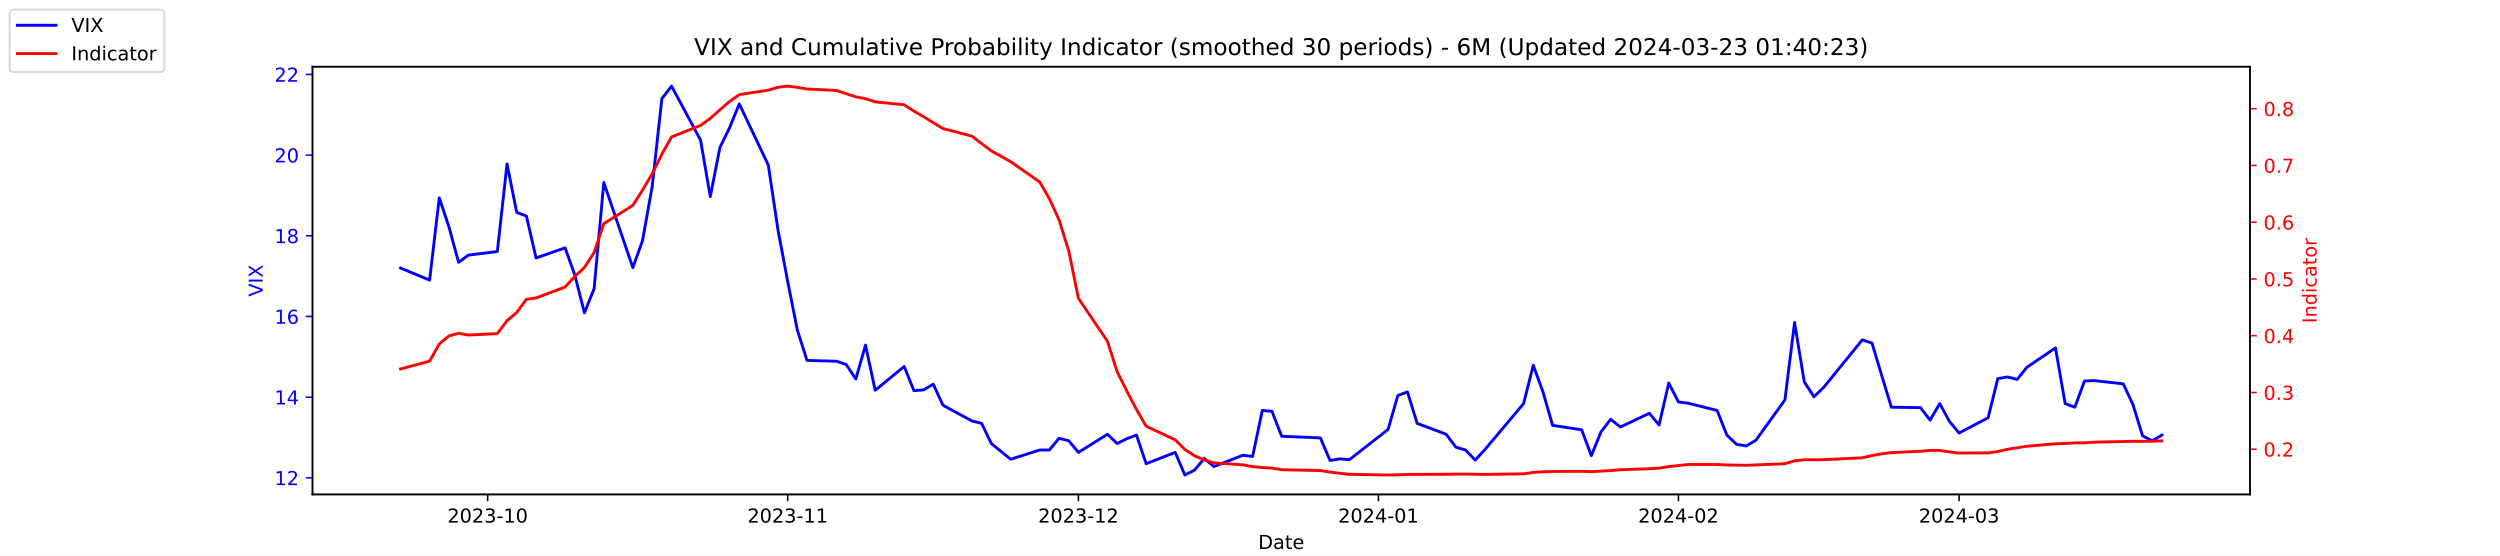
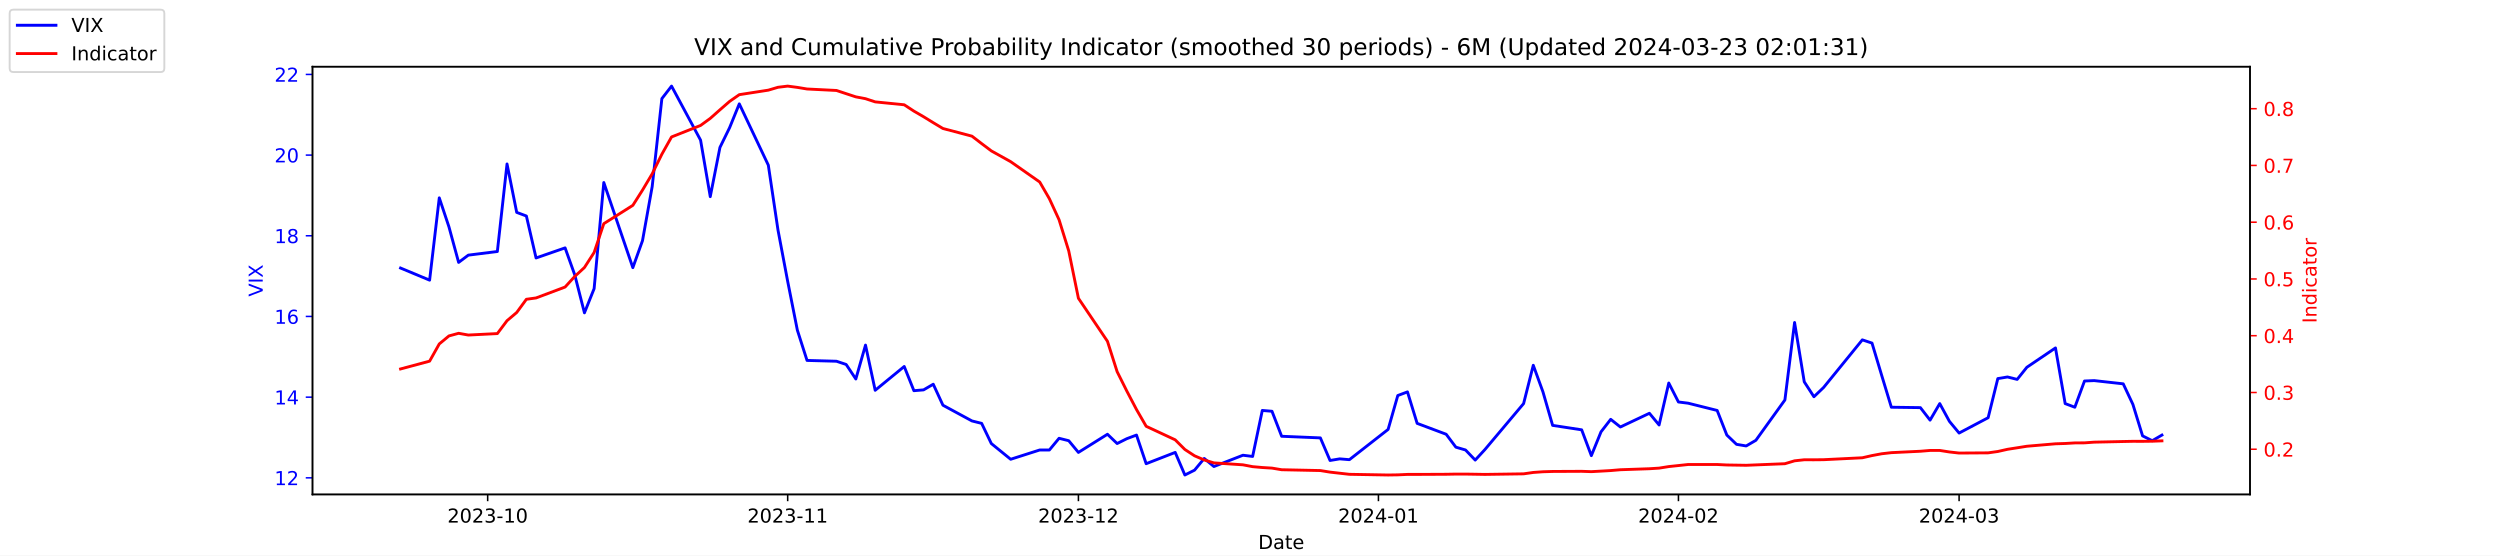
<svg xmlns="http://www.w3.org/2000/svg" xmlns:xlink="http://www.w3.org/1999/xlink" width="1296pt" height="288pt" viewBox="0 0 1296 288" version="1.1">
  <defs>
    <style type="text/css">*{stroke-linejoin: round; stroke-linecap: butt}</style>
  </defs>
  <g id="figure_1">
    <g id="patch_1">
      <path d="M 0 288  L 1296 288  L 1296 0  L 0 0  z " style="fill: #ffffff" />
    </g>
    <g id="axes_1">
      <g id="patch_2">
        <path d="M 162 256.32  L 1166.4 256.32  L 1166.4 34.56  L 162 34.56  z " style="fill: #ffffff" />
      </g>
      <g id="matplotlib.axis_1">
        <g id="xtick_1">
          <g id="line2d_1">
            <defs>
-               <path id="m5ed16ea25b" d="M 0 0  L 0 3.5  " style="stroke: #000000; stroke-width: 0.8" />
+               <path id="mb32820c18d" d="M 0 0  L 0 3.5  " style="stroke: #000000; stroke-width: 0.8" />
            </defs>
            <g>
-               <use xlink:href="#m5ed16ea25b" x="252.807" y="256.32" style="stroke: #000000; stroke-width: 0.8" />
+               <use xlink:href="#mb32820c18d" x="252.807" y="256.32" style="stroke: #000000; stroke-width: 0.8" />
            </g>
          </g>
          <g id="text_1">
            <g transform="translate(231.916 270.9184) scale(0.1 -0.1)">
              <defs>
                <path id="DejaVuSans-32" d="M 1228 531  L 3431 531  L 3431 0  L 469 0  L 469 531  Q 828 903 1448 1529  Q 2069 2156 2228 2338  Q 2531 2678 2651 2914  Q 2772 3150 2772 3378  Q 2772 3750 2511 3984  Q 2250 4219 1831 4219  Q 1534 4219 1204 4116  Q 875 4013 500 3803  L 500 4441  Q 881 4594 1212 4672  Q 1544 4750 1819 4750  Q 2544 4750 2975 4387  Q 3406 4025 3406 3419  Q 3406 3131 3298 2873  Q 3191 2616 2906 2266  Q 2828 2175 2409 1742  Q 1991 1309 1228 531  z " transform="scale(0.015625)" />
                <path id="DejaVuSans-30" d="M 2034 4250  Q 1547 4250 1301 3770  Q 1056 3291 1056 2328  Q 1056 1369 1301 889  Q 1547 409 2034 409  Q 2525 409 2770 889  Q 3016 1369 3016 2328  Q 3016 3291 2770 3770  Q 2525 4250 2034 4250  z M 2034 4750  Q 2819 4750 3233 4129  Q 3647 3509 3647 2328  Q 3647 1150 3233 529  Q 2819 -91 2034 -91  Q 1250 -91 836 529  Q 422 1150 422 2328  Q 422 3509 836 4129  Q 1250 4750 2034 4750  z " transform="scale(0.015625)" />
                <path id="DejaVuSans-33" d="M 2597 2516  Q 3050 2419 3304 2112  Q 3559 1806 3559 1356  Q 3559 666 3084 287  Q 2609 -91 1734 -91  Q 1441 -91 1130 -33  Q 819 25 488 141  L 488 750  Q 750 597 1062 519  Q 1375 441 1716 441  Q 2309 441 2620 675  Q 2931 909 2931 1356  Q 2931 1769 2642 2001  Q 2353 2234 1838 2234  L 1294 2234  L 1294 2753  L 1863 2753  Q 2328 2753 2575 2939  Q 2822 3125 2822 3475  Q 2822 3834 2567 4026  Q 2313 4219 1838 4219  Q 1578 4219 1281 4162  Q 984 4106 628 3988  L 628 4550  Q 988 4650 1302 4700  Q 1616 4750 1894 4750  Q 2613 4750 3031 4423  Q 3450 4097 3450 3541  Q 3450 3153 3228 2886  Q 3006 2619 2597 2516  z " transform="scale(0.015625)" />
                <path id="DejaVuSans-2d" d="M 313 2009  L 1997 2009  L 1997 1497  L 313 1497  L 313 2009  z " transform="scale(0.015625)" />
                <path id="DejaVuSans-31" d="M 794 531  L 1825 531  L 1825 4091  L 703 3866  L 703 4441  L 1819 4666  L 2450 4666  L 2450 531  L 3481 531  L 3481 0  L 794 0  L 794 531  z " transform="scale(0.015625)" />
              </defs>
              <use xlink:href="#DejaVuSans-32" />
              <use xlink:href="#DejaVuSans-30" x="63.623" />
              <use xlink:href="#DejaVuSans-32" x="127.246" />
              <use xlink:href="#DejaVuSans-33" x="190.869" />
              <use xlink:href="#DejaVuSans-2d" x="254.492" />
              <use xlink:href="#DejaVuSans-31" x="290.576" />
              <use xlink:href="#DejaVuSans-30" x="354.199" />
            </g>
          </g>
        </g>
        <g id="xtick_2">
          <g id="line2d_2">
            <g>
-               <use xlink:href="#m5ed16ea25b" x="408.334" y="256.32" style="stroke: #000000; stroke-width: 0.8" />
+               <use xlink:href="#mb32820c18d" x="408.334" y="256.32" style="stroke: #000000; stroke-width: 0.8" />
            </g>
          </g>
          <g id="text_2">
            <g transform="translate(387.4425 270.9184) scale(0.1 -0.1)">
              <use xlink:href="#DejaVuSans-32" />
              <use xlink:href="#DejaVuSans-30" x="63.623" />
              <use xlink:href="#DejaVuSans-32" x="127.246" />
              <use xlink:href="#DejaVuSans-33" x="190.869" />
              <use xlink:href="#DejaVuSans-2d" x="254.492" />
              <use xlink:href="#DejaVuSans-31" x="290.576" />
              <use xlink:href="#DejaVuSans-31" x="354.199" />
            </g>
          </g>
        </g>
        <g id="xtick_3">
          <g id="line2d_3">
            <g>
-               <use xlink:href="#m5ed16ea25b" x="559.052" y="256.32" style="stroke: #000000; stroke-width: 0.8" />
+               <use xlink:href="#mb32820c18d" x="559.052" y="256.32" style="stroke: #000000; stroke-width: 0.8" />
            </g>
          </g>
          <g id="text_3">
            <g transform="translate(538.161 270.9184) scale(0.1 -0.1)">
              <use xlink:href="#DejaVuSans-32" />
              <use xlink:href="#DejaVuSans-30" x="63.623" />
              <use xlink:href="#DejaVuSans-32" x="127.246" />
              <use xlink:href="#DejaVuSans-33" x="190.869" />
              <use xlink:href="#DejaVuSans-2d" x="254.492" />
              <use xlink:href="#DejaVuSans-31" x="290.576" />
              <use xlink:href="#DejaVuSans-32" x="354.199" />
            </g>
          </g>
        </g>
        <g id="xtick_4">
          <g id="line2d_4">
            <g>
-               <use xlink:href="#m5ed16ea25b" x="714.579" y="256.32" style="stroke: #000000; stroke-width: 0.8" />
+               <use xlink:href="#mb32820c18d" x="714.579" y="256.32" style="stroke: #000000; stroke-width: 0.8" />
            </g>
          </g>
          <g id="text_4">
            <g transform="translate(693.6875 270.9184) scale(0.1 -0.1)">
              <defs>
                <path id="DejaVuSans-34" d="M 2419 4116  L 825 1625  L 2419 1625  L 2419 4116  z M 2253 4666  L 3047 4666  L 3047 1625  L 3713 1625  L 3713 1100  L 3047 1100  L 3047 0  L 2419 0  L 2419 1100  L 313 1100  L 313 1709  L 2253 4666  z " transform="scale(0.015625)" />
              </defs>
              <use xlink:href="#DejaVuSans-32" />
              <use xlink:href="#DejaVuSans-30" x="63.623" />
              <use xlink:href="#DejaVuSans-32" x="127.246" />
              <use xlink:href="#DejaVuSans-34" x="190.869" />
              <use xlink:href="#DejaVuSans-2d" x="254.492" />
              <use xlink:href="#DejaVuSans-30" x="290.576" />
              <use xlink:href="#DejaVuSans-31" x="354.199" />
            </g>
          </g>
        </g>
        <g id="xtick_5">
          <g id="line2d_5">
            <g>
-               <use xlink:href="#m5ed16ea25b" x="870.105" y="256.32" style="stroke: #000000; stroke-width: 0.8" />
+               <use xlink:href="#mb32820c18d" x="870.105" y="256.32" style="stroke: #000000; stroke-width: 0.8" />
            </g>
          </g>
          <g id="text_5">
            <g transform="translate(849.2139 270.9184) scale(0.1 -0.1)">
              <use xlink:href="#DejaVuSans-32" />
              <use xlink:href="#DejaVuSans-30" x="63.623" />
              <use xlink:href="#DejaVuSans-32" x="127.246" />
              <use xlink:href="#DejaVuSans-34" x="190.869" />
              <use xlink:href="#DejaVuSans-2d" x="254.492" />
              <use xlink:href="#DejaVuSans-30" x="290.576" />
              <use xlink:href="#DejaVuSans-32" x="354.199" />
            </g>
          </g>
        </g>
        <g id="xtick_6">
          <g id="line2d_6">
            <g>
-               <use xlink:href="#m5ed16ea25b" x="1015.598" y="256.32" style="stroke: #000000; stroke-width: 0.8" />
+               <use xlink:href="#mb32820c18d" x="1015.598" y="256.32" style="stroke: #000000; stroke-width: 0.8" />
            </g>
          </g>
          <g id="text_6">
            <g transform="translate(994.7064 270.9184) scale(0.1 -0.1)">
              <use xlink:href="#DejaVuSans-32" />
              <use xlink:href="#DejaVuSans-30" x="63.623" />
              <use xlink:href="#DejaVuSans-32" x="127.246" />
              <use xlink:href="#DejaVuSans-34" x="190.869" />
              <use xlink:href="#DejaVuSans-2d" x="254.492" />
              <use xlink:href="#DejaVuSans-30" x="290.576" />
              <use xlink:href="#DejaVuSans-33" x="354.199" />
            </g>
          </g>
        </g>
        <g id="text_7">
          <g transform="translate(652.2492 284.5966) scale(0.1 -0.1)">
            <defs>
              <path id="DejaVuSans-44" d="M 1259 4147  L 1259 519  L 2022 519  Q 2988 519 3436 956  Q 3884 1394 3884 2338  Q 3884 3275 3436 3711  Q 2988 4147 2022 4147  L 1259 4147  z M 628 4666  L 1925 4666  Q 3281 4666 3915 4102  Q 4550 3538 4550 2338  Q 4550 1131 3912 565  Q 3275 0 1925 0  L 628 0  L 628 4666  z " transform="scale(0.015625)" />
              <path id="DejaVuSans-61" d="M 2194 1759  Q 1497 1759 1228 1600  Q 959 1441 959 1056  Q 959 750 1161 570  Q 1363 391 1709 391  Q 2188 391 2477 730  Q 2766 1069 2766 1631  L 2766 1759  L 2194 1759  z M 3341 1997  L 3341 0  L 2766 0  L 2766 531  Q 2569 213 2275 61  Q 1981 -91 1556 -91  Q 1019 -91 701 211  Q 384 513 384 1019  Q 384 1609 779 1909  Q 1175 2209 1959 2209  L 2766 2209  L 2766 2266  Q 2766 2663 2505 2880  Q 2244 3097 1772 3097  Q 1472 3097 1187 3025  Q 903 2953 641 2809  L 641 3341  Q 956 3463 1253 3523  Q 1550 3584 1831 3584  Q 2591 3584 2966 3190  Q 3341 2797 3341 1997  z " transform="scale(0.015625)" />
              <path id="DejaVuSans-74" d="M 1172 4494  L 1172 3500  L 2356 3500  L 2356 3053  L 1172 3053  L 1172 1153  Q 1172 725 1289 603  Q 1406 481 1766 481  L 2356 481  L 2356 0  L 1766 0  Q 1100 0 847 248  Q 594 497 594 1153  L 594 3053  L 172 3053  L 172 3500  L 594 3500  L 594 4494  L 1172 4494  z " transform="scale(0.015625)" />
              <path id="DejaVuSans-65" d="M 3597 1894  L 3597 1613  L 953 1613  Q 991 1019 1311 708  Q 1631 397 2203 397  Q 2534 397 2845 478  Q 3156 559 3463 722  L 3463 178  Q 3153 47 2828 -22  Q 2503 -91 2169 -91  Q 1331 -91 842 396  Q 353 884 353 1716  Q 353 2575 817 3079  Q 1281 3584 2069 3584  Q 2775 3584 3186 3129  Q 3597 2675 3597 1894  z M 3022 2063  Q 3016 2534 2758 2815  Q 2500 3097 2075 3097  Q 1594 3097 1305 2825  Q 1016 2553 972 2059  L 3022 2063  z " transform="scale(0.015625)" />
            </defs>
            <use xlink:href="#DejaVuSans-44" />
            <use xlink:href="#DejaVuSans-61" x="77.002" />
            <use xlink:href="#DejaVuSans-74" x="138.281" />
            <use xlink:href="#DejaVuSans-65" x="177.49" />
          </g>
        </g>
      </g>
      <g id="matplotlib.axis_2">
        <g id="ytick_1">
          <g id="line2d_7">
            <defs>
-               <path id="m5671446e22" d="M 0 0  L -3.5 0  " style="stroke: #0000ff; stroke-width: 0.8" />
+               <path id="m406f388bf9" d="M 0 0  L -3.5 0  " style="stroke: #0000ff; stroke-width: 0.8" />
            </defs>
            <g>
-               <use xlink:href="#m5671446e22" x="162" y="247.704" style="fill: #0000ff; stroke: #0000ff; stroke-width: 0.8" />
+               <use xlink:href="#m406f388bf9" x="162" y="247.704" style="fill: #0000ff; stroke: #0000ff; stroke-width: 0.8" />
            </g>
          </g>
          <g id="text_8">
            <g style="fill: #0000ff" transform="translate(142.275 251.5031) scale(0.1 -0.1)">
              <use xlink:href="#DejaVuSans-31" />
              <use xlink:href="#DejaVuSans-32" x="63.623" />
            </g>
          </g>
        </g>
        <g id="ytick_2">
          <g id="line2d_8">
            <g>
-               <use xlink:href="#m5671446e22" x="162" y="205.878" style="fill: #0000ff; stroke: #0000ff; stroke-width: 0.8" />
+               <use xlink:href="#m406f388bf9" x="162" y="205.878" style="fill: #0000ff; stroke: #0000ff; stroke-width: 0.8" />
            </g>
          </g>
          <g id="text_9">
            <g style="fill: #0000ff" transform="translate(142.275 209.6774) scale(0.1 -0.1)">
              <use xlink:href="#DejaVuSans-31" />
              <use xlink:href="#DejaVuSans-34" x="63.623" />
            </g>
          </g>
        </g>
        <g id="ytick_3">
          <g id="line2d_9">
            <g>
-               <use xlink:href="#m5671446e22" x="162" y="164.052" style="fill: #0000ff; stroke: #0000ff; stroke-width: 0.8" />
+               <use xlink:href="#m406f388bf9" x="162" y="164.052" style="fill: #0000ff; stroke: #0000ff; stroke-width: 0.8" />
            </g>
          </g>
          <g id="text_10">
            <g style="fill: #0000ff" transform="translate(142.275 167.8517) scale(0.1 -0.1)">
              <defs>
                <path id="DejaVuSans-36" d="M 2113 2584  Q 1688 2584 1439 2293  Q 1191 2003 1191 1497  Q 1191 994 1439 701  Q 1688 409 2113 409  Q 2538 409 2786 701  Q 3034 994 3034 1497  Q 3034 2003 2786 2293  Q 2538 2584 2113 2584  z M 3366 4563  L 3366 3988  Q 3128 4100 2886 4159  Q 2644 4219 2406 4219  Q 1781 4219 1451 3797  Q 1122 3375 1075 2522  Q 1259 2794 1537 2939  Q 1816 3084 2150 3084  Q 2853 3084 3261 2657  Q 3669 2231 3669 1497  Q 3669 778 3244 343  Q 2819 -91 2113 -91  Q 1303 -91 875 529  Q 447 1150 447 2328  Q 447 3434 972 4092  Q 1497 4750 2381 4750  Q 2619 4750 2861 4703  Q 3103 4656 3366 4563  z " transform="scale(0.015625)" />
              </defs>
              <use xlink:href="#DejaVuSans-31" />
              <use xlink:href="#DejaVuSans-36" x="63.623" />
            </g>
          </g>
        </g>
        <g id="ytick_4">
          <g id="line2d_10">
            <g>
-               <use xlink:href="#m5671446e22" x="162" y="122.227" style="fill: #0000ff; stroke: #0000ff; stroke-width: 0.8" />
+               <use xlink:href="#m406f388bf9" x="162" y="122.227" style="fill: #0000ff; stroke: #0000ff; stroke-width: 0.8" />
            </g>
          </g>
          <g id="text_11">
            <g style="fill: #0000ff" transform="translate(142.275 126.0259) scale(0.1 -0.1)">
              <defs>
                <path id="DejaVuSans-38" d="M 2034 2216  Q 1584 2216 1326 1975  Q 1069 1734 1069 1313  Q 1069 891 1326 650  Q 1584 409 2034 409  Q 2484 409 2743 651  Q 3003 894 3003 1313  Q 3003 1734 2745 1975  Q 2488 2216 2034 2216  z M 1403 2484  Q 997 2584 770 2862  Q 544 3141 544 3541  Q 544 4100 942 4425  Q 1341 4750 2034 4750  Q 2731 4750 3128 4425  Q 3525 4100 3525 3541  Q 3525 3141 3298 2862  Q 3072 2584 2669 2484  Q 3125 2378 3379 2068  Q 3634 1759 3634 1313  Q 3634 634 3220 271  Q 2806 -91 2034 -91  Q 1263 -91 848 271  Q 434 634 434 1313  Q 434 1759 690 2068  Q 947 2378 1403 2484  z M 1172 3481  Q 1172 3119 1398 2916  Q 1625 2713 2034 2713  Q 2441 2713 2670 2916  Q 2900 3119 2900 3481  Q 2900 3844 2670 4047  Q 2441 4250 2034 4250  Q 1625 4250 1398 4047  Q 1172 3844 1172 3481  z " transform="scale(0.015625)" />
              </defs>
              <use xlink:href="#DejaVuSans-31" />
              <use xlink:href="#DejaVuSans-38" x="63.623" />
            </g>
          </g>
        </g>
        <g id="ytick_5">
          <g id="line2d_11">
            <g>
-               <use xlink:href="#m5671446e22" x="162" y="80.401" style="fill: #0000ff; stroke: #0000ff; stroke-width: 0.8" />
+               <use xlink:href="#m406f388bf9" x="162" y="80.401" style="fill: #0000ff; stroke: #0000ff; stroke-width: 0.8" />
            </g>
          </g>
          <g id="text_12">
            <g style="fill: #0000ff" transform="translate(142.275 84.2002) scale(0.1 -0.1)">
              <use xlink:href="#DejaVuSans-32" />
              <use xlink:href="#DejaVuSans-30" x="63.623" />
            </g>
          </g>
        </g>
        <g id="ytick_6">
          <g id="line2d_12">
            <g>
-               <use xlink:href="#m5671446e22" x="162" y="38.575" style="fill: #0000ff; stroke: #0000ff; stroke-width: 0.8" />
+               <use xlink:href="#m406f388bf9" x="162" y="38.575" style="fill: #0000ff; stroke: #0000ff; stroke-width: 0.8" />
            </g>
          </g>
          <g id="text_13">
            <g style="fill: #0000ff" transform="translate(142.275 42.37447) scale(0.1 -0.1)">
              <use xlink:href="#DejaVuSans-32" />
              <use xlink:href="#DejaVuSans-32" x="63.623" />
            </g>
          </g>
        </g>
        <g id="text_14">
          <g style="fill: #0000ff" transform="translate(136.1953 153.7603) rotate(-90) scale(0.1 -0.1)">
            <defs>
              <path id="DejaVuSans-56" d="M 1831 0  L 50 4666  L 709 4666  L 2188 738  L 3669 4666  L 4325 4666  L 2547 0  L 1831 0  z " transform="scale(0.015625)" />
              <path id="DejaVuSans-49" d="M 628 4666  L 1259 4666  L 1259 0  L 628 0  L 628 4666  z " transform="scale(0.015625)" />
              <path id="DejaVuSans-58" d="M 403 4666  L 1081 4666  L 2241 2931  L 3406 4666  L 4084 4666  L 2584 2425  L 4184 0  L 3506 0  L 2194 1984  L 872 0  L 191 0  L 1856 2491  L 403 4666  z " transform="scale(0.015625)" />
            </defs>
            <use xlink:href="#DejaVuSans-56" />
            <use xlink:href="#DejaVuSans-49" x="68.408" />
            <use xlink:href="#DejaVuSans-58" x="97.9" />
          </g>
        </g>
      </g>
      <g id="line2d_13">
-         <path d="M 207.655 138.957  L 222.705 145.231  L 227.722 102.569  L 232.739 117.626  L 237.756 136.029  L 242.773 132.265  L 257.824 130.383  L 262.841 85.002  L 267.858 110.097  L 272.875 111.979  L 277.892 133.729  L 292.943 128.501  L 297.96 142.512  L 302.977 162.17  L 307.994 149.623  L 313.011 94.622  L 328.062 138.748  L 333.079 124.736  L 338.096 96.713  L 343.113 51.123  L 348.13 44.64  L 363.181 72.663  L 368.198 101.941  L 373.215 76.428  L 378.232 66.18  L 383.249 53.842  L 398.3 85.629  L 403.317 119.299  L 408.334 145.858  L 413.351 171.163  L 418.368 186.847  L 433.628 187.266  L 438.645 188.939  L 443.662 196.467  L 448.679 178.901  L 453.696 202.323  L 468.747 189.984  L 473.764 202.532  L 478.781 202.114  L 483.798 199.186  L 488.815 210.061  L 503.866 218.217  L 508.883 219.472  L 513.9 229.928  L 523.934 238.084  L 538.984 233.274  L 544.001 233.274  L 549.018 227.209  L 554.035 228.464  L 559.052 234.529  L 574.103 225.118  L 579.12 229.928  L 584.137 227.418  L 589.154 225.536  L 594.171 240.384  L 609.222 234.529  L 614.239 246.24  L 619.256 243.73  L 624.273 237.666  L 629.29 241.848  L 644.341 235.993  L 649.358 236.62  L 654.375 212.779  L 659.392 213.198  L 664.409 226.164  L 684.477 227  L 689.494 238.711  L 694.511 237.875  L 699.528 238.293  L 719.596 222.608  L 724.613 205.042  L 729.63 203.159  L 734.647 219.472  L 749.698 225.118  L 754.715 231.81  L 759.732 233.274  L 764.749 238.502  L 769.766 233.065  L 789.834 209.224  L 794.851 189.357  L 799.868 203.159  L 804.885 220.517  L 819.936 222.818  L 824.952 236.202  L 829.969 223.863  L 834.986 217.38  L 840.003 221.354  L 855.054 214.243  L 860.071 220.308  L 865.088 198.559  L 870.105 208.388  L 875.122 209.015  L 890.173 212.779  L 895.19 225.536  L 900.207 230.346  L 905.224 231.183  L 910.241 228.255  L 925.292 207.342  L 930.309 167.189  L 935.326 197.931  L 940.343 205.669  L 945.36 200.859  L 965.428 176.182  L 970.445 177.855  L 975.462 194.585  L 980.479 211.106  L 995.53 211.316  L 1000.547 217.798  L 1005.564 209.224  L 1010.581 218.426  L 1015.598 224.491  L 1030.649 216.544  L 1035.666 196.258  L 1040.683 195.422  L 1045.7 196.677  L 1050.717 190.403  L 1065.559 180.364  L 1070.576 209.224  L 1075.593 211.106  L 1080.61 197.513  L 1085.627 197.304  L 1100.678 198.977  L 1105.695 209.642  L 1110.711 225.955  L 1115.728 228.464  L 1120.745 225.536  " clip-path="url(#pa37b4ad9ab)" style="fill: none; stroke: #0000ff; stroke-width: 1.5; stroke-linecap: square" />
+         <path d="M 207.655 138.957  L 222.705 145.231  L 227.722 102.569  L 232.739 117.626  L 237.756 136.029  L 242.773 132.265  L 257.824 130.383  L 262.841 85.002  L 267.858 110.097  L 272.875 111.979  L 277.892 133.729  L 292.943 128.501  L 297.96 142.512  L 302.977 162.17  L 307.994 149.623  L 313.011 94.622  L 328.062 138.748  L 333.079 124.736  L 338.096 96.713  L 343.113 51.123  L 348.13 44.64  L 363.181 72.663  L 368.198 101.941  L 373.215 76.428  L 378.232 66.18  L 383.249 53.842  L 398.3 85.629  L 403.317 119.299  L 408.334 145.858  L 413.351 171.163  L 418.368 186.847  L 433.628 187.266  L 438.645 188.939  L 443.662 196.467  L 448.679 178.901  L 453.696 202.323  L 468.747 189.984  L 473.764 202.532  L 478.781 202.114  L 483.798 199.186  L 488.815 210.061  L 503.866 218.217  L 508.883 219.472  L 513.9 229.928  L 523.934 238.084  L 538.984 233.274  L 544.001 233.274  L 549.018 227.209  L 554.035 228.464  L 559.052 234.529  L 574.103 225.118  L 579.12 229.928  L 584.137 227.418  L 589.154 225.536  L 594.171 240.384  L 609.222 234.529  L 614.239 246.24  L 619.256 243.73  L 624.273 237.666  L 629.29 241.848  L 644.341 235.993  L 649.358 236.62  L 654.375 212.779  L 659.392 213.198  L 664.409 226.164  L 684.477 227  L 689.494 238.711  L 694.511 237.875  L 699.528 238.293  L 719.596 222.608  L 724.613 205.042  L 729.63 203.159  L 734.647 219.472  L 749.698 225.118  L 754.715 231.81  L 759.732 233.274  L 764.749 238.502  L 769.766 233.065  L 789.834 209.224  L 794.851 189.357  L 799.868 203.159  L 804.885 220.517  L 819.936 222.818  L 824.952 236.202  L 829.969 223.863  L 834.986 217.38  L 840.003 221.354  L 855.054 214.243  L 860.071 220.308  L 865.088 198.559  L 870.105 208.388  L 875.122 209.015  L 890.173 212.779  L 895.19 225.536  L 900.207 230.346  L 905.224 231.183  L 910.241 228.255  L 925.292 207.342  L 930.309 167.189  L 935.326 197.931  L 940.343 205.669  L 945.36 200.859  L 965.428 176.182  L 970.445 177.855  L 975.462 194.585  L 980.479 211.106  L 995.53 211.316  L 1000.547 217.798  L 1005.564 209.224  L 1010.581 218.426  L 1015.598 224.491  L 1030.649 216.544  L 1035.666 196.258  L 1040.683 195.422  L 1045.7 196.677  L 1050.717 190.403  L 1065.559 180.364  L 1070.576 209.224  L 1075.593 211.106  L 1080.61 197.513  L 1085.627 197.304  L 1100.678 198.977  L 1105.695 209.642  L 1110.711 225.955  L 1115.728 228.464  L 1120.745 225.536  " clip-path="url(#p2135e60e1d)" style="fill: none; stroke: #0000ff; stroke-width: 1.5; stroke-linecap: square" />
      </g>
      <g id="patch_3">
        <path d="M 162 256.32  L 162 34.56  " style="fill: none; stroke: #000000; stroke-width: 0.8; stroke-linejoin: miter; stroke-linecap: square" />
      </g>
      <g id="patch_4">
        <path d="M 1166.4 256.32  L 1166.4 34.56  " style="fill: none; stroke: #000000; stroke-width: 0.8; stroke-linejoin: miter; stroke-linecap: square" />
      </g>
      <g id="patch_5">
        <path d="M 162 256.32  L 1166.4 256.32  " style="fill: none; stroke: #000000; stroke-width: 0.8; stroke-linejoin: miter; stroke-linecap: square" />
      </g>
      <g id="patch_6">
        <path d="M 162 34.56  L 1166.4 34.56  " style="fill: none; stroke: #000000; stroke-width: 0.8; stroke-linejoin: miter; stroke-linecap: square" />
      </g>
    </g>
    <g id="axes_2">
      <g id="matplotlib.axis_3">
        <g id="ytick_7">
          <g id="line2d_14">
            <defs>
-               <path id="m3a137baad6" d="M 0 0  L 3.5 0  " style="stroke: #ff0000; stroke-width: 0.8" />
+               <path id="m8608b2e1ec" d="M 0 0  L 3.5 0  " style="stroke: #ff0000; stroke-width: 0.8" />
            </defs>
            <g>
-               <use xlink:href="#m3a137baad6" x="1166.4" y="232.889" style="fill: #ff0000; stroke: #ff0000; stroke-width: 0.8" />
+               <use xlink:href="#m8608b2e1ec" x="1166.4" y="232.889" style="fill: #ff0000; stroke: #ff0000; stroke-width: 0.8" />
            </g>
          </g>
          <g id="text_15">
            <g style="fill: #ff0000" transform="translate(1173.4 236.688) scale(0.1 -0.1)">
              <defs>
                <path id="DejaVuSans-2e" d="M 684 794  L 1344 794  L 1344 0  L 684 0  L 684 794  z " transform="scale(0.015625)" />
              </defs>
              <use xlink:href="#DejaVuSans-30" />
              <use xlink:href="#DejaVuSans-2e" x="63.623" />
              <use xlink:href="#DejaVuSans-32" x="95.41" />
            </g>
          </g>
        </g>
        <g id="ytick_8">
          <g id="line2d_15">
            <g>
-               <use xlink:href="#m3a137baad6" x="1166.4" y="203.464" style="fill: #ff0000; stroke: #ff0000; stroke-width: 0.8" />
+               <use xlink:href="#m8608b2e1ec" x="1166.4" y="203.464" style="fill: #ff0000; stroke: #ff0000; stroke-width: 0.8" />
            </g>
          </g>
          <g id="text_16">
            <g style="fill: #ff0000" transform="translate(1173.4 207.2634) scale(0.1 -0.1)">
              <use xlink:href="#DejaVuSans-30" />
              <use xlink:href="#DejaVuSans-2e" x="63.623" />
              <use xlink:href="#DejaVuSans-33" x="95.41" />
            </g>
          </g>
        </g>
        <g id="ytick_9">
          <g id="line2d_16">
            <g>
-               <use xlink:href="#m3a137baad6" x="1166.4" y="174.039" style="fill: #ff0000; stroke: #ff0000; stroke-width: 0.8" />
+               <use xlink:href="#m8608b2e1ec" x="1166.4" y="174.039" style="fill: #ff0000; stroke: #ff0000; stroke-width: 0.8" />
            </g>
          </g>
          <g id="text_17">
            <g style="fill: #ff0000" transform="translate(1173.4 177.8387) scale(0.1 -0.1)">
              <use xlink:href="#DejaVuSans-30" />
              <use xlink:href="#DejaVuSans-2e" x="63.623" />
              <use xlink:href="#DejaVuSans-34" x="95.41" />
            </g>
          </g>
        </g>
        <g id="ytick_10">
          <g id="line2d_17">
            <g>
-               <use xlink:href="#m3a137baad6" x="1166.4" y="144.615" style="fill: #ff0000; stroke: #ff0000; stroke-width: 0.8" />
+               <use xlink:href="#m8608b2e1ec" x="1166.4" y="144.615" style="fill: #ff0000; stroke: #ff0000; stroke-width: 0.8" />
            </g>
          </g>
          <g id="text_18">
            <g style="fill: #ff0000" transform="translate(1173.4 148.414) scale(0.1 -0.1)">
              <defs>
                <path id="DejaVuSans-35" d="M 691 4666  L 3169 4666  L 3169 4134  L 1269 4134  L 1269 2991  Q 1406 3038 1543 3061  Q 1681 3084 1819 3084  Q 2600 3084 3056 2656  Q 3513 2228 3513 1497  Q 3513 744 3044 326  Q 2575 -91 1722 -91  Q 1428 -91 1123 -41  Q 819 9 494 109  L 494 744  Q 775 591 1075 516  Q 1375 441 1709 441  Q 2250 441 2565 725  Q 2881 1009 2881 1497  Q 2881 1984 2565 2268  Q 2250 2553 1709 2553  Q 1456 2553 1204 2497  Q 953 2441 691 2322  L 691 4666  z " transform="scale(0.015625)" />
              </defs>
              <use xlink:href="#DejaVuSans-30" />
              <use xlink:href="#DejaVuSans-2e" x="63.623" />
              <use xlink:href="#DejaVuSans-35" x="95.41" />
            </g>
          </g>
        </g>
        <g id="ytick_11">
          <g id="line2d_18">
            <g>
-               <use xlink:href="#m3a137baad6" x="1166.4" y="115.19" style="fill: #ff0000; stroke: #ff0000; stroke-width: 0.8" />
+               <use xlink:href="#m8608b2e1ec" x="1166.4" y="115.19" style="fill: #ff0000; stroke: #ff0000; stroke-width: 0.8" />
            </g>
          </g>
          <g id="text_19">
            <g style="fill: #ff0000" transform="translate(1173.4 118.9893) scale(0.1 -0.1)">
              <use xlink:href="#DejaVuSans-30" />
              <use xlink:href="#DejaVuSans-2e" x="63.623" />
              <use xlink:href="#DejaVuSans-36" x="95.41" />
            </g>
          </g>
        </g>
        <g id="ytick_12">
          <g id="line2d_19">
            <g>
-               <use xlink:href="#m3a137baad6" x="1166.4" y="85.765" style="fill: #ff0000; stroke: #ff0000; stroke-width: 0.8" />
+               <use xlink:href="#m8608b2e1ec" x="1166.4" y="85.765" style="fill: #ff0000; stroke: #ff0000; stroke-width: 0.8" />
            </g>
          </g>
          <g id="text_20">
            <g style="fill: #ff0000" transform="translate(1173.4 89.56467) scale(0.1 -0.1)">
              <defs>
                <path id="DejaVuSans-37" d="M 525 4666  L 3525 4666  L 3525 4397  L 1831 0  L 1172 0  L 2766 4134  L 525 4134  L 525 4666  z " transform="scale(0.015625)" />
              </defs>
              <use xlink:href="#DejaVuSans-30" />
              <use xlink:href="#DejaVuSans-2e" x="63.623" />
              <use xlink:href="#DejaVuSans-37" x="95.41" />
            </g>
          </g>
        </g>
        <g id="ytick_13">
          <g id="line2d_20">
            <g>
-               <use xlink:href="#m3a137baad6" x="1166.4" y="56.341" style="fill: #ff0000; stroke: #ff0000; stroke-width: 0.8" />
+               <use xlink:href="#m8608b2e1ec" x="1166.4" y="56.341" style="fill: #ff0000; stroke: #ff0000; stroke-width: 0.8" />
            </g>
          </g>
          <g id="text_21">
            <g style="fill: #ff0000" transform="translate(1173.4 60.14) scale(0.1 -0.1)">
              <use xlink:href="#DejaVuSans-30" />
              <use xlink:href="#DejaVuSans-2e" x="63.623" />
              <use xlink:href="#DejaVuSans-38" x="95.41" />
            </g>
          </g>
        </g>
        <g id="text_22">
          <g style="fill: #ff0000" transform="translate(1200.902 167.5353) rotate(-90) scale(0.1 -0.1)">
            <defs>
              <path id="DejaVuSans-6e" d="M 3513 2113  L 3513 0  L 2938 0  L 2938 2094  Q 2938 2591 2744 2837  Q 2550 3084 2163 3084  Q 1697 3084 1428 2787  Q 1159 2491 1159 1978  L 1159 0  L 581 0  L 581 3500  L 1159 3500  L 1159 2956  Q 1366 3272 1645 3428  Q 1925 3584 2291 3584  Q 2894 3584 3203 3211  Q 3513 2838 3513 2113  z " transform="scale(0.015625)" />
              <path id="DejaVuSans-64" d="M 2906 2969  L 2906 4863  L 3481 4863  L 3481 0  L 2906 0  L 2906 525  Q 2725 213 2448 61  Q 2172 -91 1784 -91  Q 1150 -91 751 415  Q 353 922 353 1747  Q 353 2572 751 3078  Q 1150 3584 1784 3584  Q 2172 3584 2448 3432  Q 2725 3281 2906 2969  z M 947 1747  Q 947 1113 1208 752  Q 1469 391 1925 391  Q 2381 391 2643 752  Q 2906 1113 2906 1747  Q 2906 2381 2643 2742  Q 2381 3103 1925 3103  Q 1469 3103 1208 2742  Q 947 2381 947 1747  z " transform="scale(0.015625)" />
              <path id="DejaVuSans-69" d="M 603 3500  L 1178 3500  L 1178 0  L 603 0  L 603 3500  z M 603 4863  L 1178 4863  L 1178 4134  L 603 4134  L 603 4863  z " transform="scale(0.015625)" />
              <path id="DejaVuSans-63" d="M 3122 3366  L 3122 2828  Q 2878 2963 2633 3030  Q 2388 3097 2138 3097  Q 1578 3097 1268 2742  Q 959 2388 959 1747  Q 959 1106 1268 751  Q 1578 397 2138 397  Q 2388 397 2633 464  Q 2878 531 3122 666  L 3122 134  Q 2881 22 2623 -34  Q 2366 -91 2075 -91  Q 1284 -91 818 406  Q 353 903 353 1747  Q 353 2603 823 3093  Q 1294 3584 2113 3584  Q 2378 3584 2631 3529  Q 2884 3475 3122 3366  z " transform="scale(0.015625)" />
              <path id="DejaVuSans-6f" d="M 1959 3097  Q 1497 3097 1228 2736  Q 959 2375 959 1747  Q 959 1119 1226 758  Q 1494 397 1959 397  Q 2419 397 2687 759  Q 2956 1122 2956 1747  Q 2956 2369 2687 2733  Q 2419 3097 1959 3097  z M 1959 3584  Q 2709 3584 3137 3096  Q 3566 2609 3566 1747  Q 3566 888 3137 398  Q 2709 -91 1959 -91  Q 1206 -91 779 398  Q 353 888 353 1747  Q 353 2609 779 3096  Q 1206 3584 1959 3584  z " transform="scale(0.015625)" />
              <path id="DejaVuSans-72" d="M 2631 2963  Q 2534 3019 2420 3045  Q 2306 3072 2169 3072  Q 1681 3072 1420 2755  Q 1159 2438 1159 1844  L 1159 0  L 581 0  L 581 3500  L 1159 3500  L 1159 2956  Q 1341 3275 1631 3429  Q 1922 3584 2338 3584  Q 2397 3584 2469 3576  Q 2541 3569 2628 3553  L 2631 2963  z " transform="scale(0.015625)" />
            </defs>
            <use xlink:href="#DejaVuSans-49" />
            <use xlink:href="#DejaVuSans-6e" x="29.492" />
            <use xlink:href="#DejaVuSans-64" x="92.871" />
            <use xlink:href="#DejaVuSans-69" x="156.348" />
            <use xlink:href="#DejaVuSans-63" x="184.131" />
            <use xlink:href="#DejaVuSans-61" x="239.111" />
            <use xlink:href="#DejaVuSans-74" x="300.391" />
            <use xlink:href="#DejaVuSans-6f" x="339.6" />
            <use xlink:href="#DejaVuSans-72" x="400.781" />
          </g>
        </g>
      </g>
      <g id="line2d_21">
-         <path d="M 207.655 191.265  L 222.705 187.219  L 227.722 178.295  L 232.739 174.144  L 237.756 172.782  L 242.773 173.684  L 257.824 172.929  L 262.841 166.24  L 267.858 161.992  L 272.875 155.148  L 277.892 154.454  L 292.943 148.799  L 297.96 143.294  L 302.977 138.673  L 307.994 130.876  L 313.011 115.947  L 328.062 106.451  L 333.079 98.547  L 338.096 90.098  L 343.113 79.935  L 348.13 70.996  L 363.181 65.03  L 368.198 61.373  L 373.215 56.924  L 378.232 52.565  L 383.249 49.074  L 398.3 46.736  L 403.317 45.246  L 408.334 44.64  L 413.351 45.299  L 418.368 46.134  L 433.628 46.898  L 438.645 48.564  L 443.662 50.211  L 448.679 51.163  L 453.696 52.814  L 468.747 54.319  L 473.764 57.602  L 478.781 60.512  L 483.798 63.6  L 488.815 66.612  L 503.866 70.588  L 508.883 74.439  L 513.9 78.223  L 523.934 83.813  L 538.984 94.356  L 544.001 103.023  L 549.018 113.922  L 554.035 130.086  L 559.052 154.621  L 574.103 176.926  L 579.12 192.67  L 584.137 202.718  L 589.154 212.283  L 594.171 220.988  L 609.222 228.005  L 614.239 233.01  L 619.256 236.29  L 624.273 238.441  L 629.29 239.963  L 644.341 240.96  L 649.358 241.915  L 654.375 242.361  L 659.392 242.668  L 664.409 243.51  L 684.477 243.936  L 689.494 244.749  L 694.511 245.318  L 699.528 245.883  L 719.596 246.24  L 724.613 246.164  L 729.63 245.935  L 734.647 245.935  L 749.698 245.861  L 754.715 245.764  L 759.732 245.764  L 764.749 245.845  L 769.766 245.935  L 789.834 245.637  L 794.851 244.919  L 799.868 244.56  L 804.885 244.404  L 819.936 244.328  L 824.952 244.505  L 829.969 244.229  L 834.986 243.939  L 840.003 243.51  L 855.054 242.989  L 860.071 242.676  L 865.088 241.872  L 870.105 241.342  L 875.122 240.798  L 890.173 240.798  L 895.19 241.043  L 900.207 241.125  L 905.224 241.207  L 910.241 241.002  L 925.292 240.389  L 930.309 238.889  L 935.326 238.342  L 940.343 238.357  L 945.36 238.305  L 965.428 237.311  L 970.445 236.172  L 975.462 235.233  L 980.479 234.655  L 995.53 233.927  L 1000.547 233.508  L 1005.564 233.508  L 1010.581 234.299  L 1015.598 234.864  L 1030.649 234.76  L 1035.666 234.052  L 1040.683 232.922  L 1045.7 232.138  L 1050.717 231.335  L 1065.559 230.064  L 1070.576 229.904  L 1075.593 229.608  L 1080.61 229.575  L 1085.627 229.213  L 1100.678 228.881  L 1105.695 228.777  L 1110.711 228.791  L 1115.728 228.728  L 1120.745 228.538  " clip-path="url(#pa37b4ad9ab)" style="fill: none; stroke: #ff0000; stroke-width: 1.5; stroke-linecap: square" />
+         <path d="M 207.655 191.265  L 222.705 187.219  L 227.722 178.295  L 232.739 174.144  L 237.756 172.782  L 242.773 173.684  L 257.824 172.929  L 262.841 166.24  L 267.858 161.992  L 272.875 155.148  L 277.892 154.454  L 292.943 148.799  L 297.96 143.294  L 302.977 138.673  L 307.994 130.876  L 313.011 115.947  L 328.062 106.451  L 333.079 98.547  L 338.096 90.098  L 343.113 79.935  L 348.13 70.996  L 363.181 65.03  L 368.198 61.373  L 373.215 56.924  L 378.232 52.565  L 383.249 49.074  L 398.3 46.736  L 403.317 45.246  L 408.334 44.64  L 413.351 45.299  L 418.368 46.134  L 433.628 46.898  L 438.645 48.564  L 443.662 50.211  L 448.679 51.163  L 453.696 52.814  L 468.747 54.319  L 473.764 57.602  L 478.781 60.512  L 483.798 63.6  L 488.815 66.612  L 503.866 70.588  L 508.883 74.439  L 513.9 78.223  L 523.934 83.813  L 538.984 94.356  L 544.001 103.023  L 549.018 113.922  L 554.035 130.086  L 559.052 154.621  L 574.103 176.926  L 579.12 192.67  L 584.137 202.718  L 589.154 212.283  L 594.171 220.988  L 609.222 228.005  L 614.239 233.01  L 619.256 236.29  L 624.273 238.441  L 629.29 239.963  L 644.341 240.96  L 649.358 241.915  L 654.375 242.361  L 659.392 242.668  L 664.409 243.51  L 684.477 243.936  L 689.494 244.749  L 694.511 245.318  L 699.528 245.883  L 719.596 246.24  L 724.613 246.164  L 729.63 245.935  L 734.647 245.935  L 749.698 245.861  L 754.715 245.764  L 759.732 245.764  L 764.749 245.845  L 769.766 245.935  L 789.834 245.637  L 794.851 244.919  L 799.868 244.56  L 804.885 244.404  L 819.936 244.328  L 824.952 244.505  L 829.969 244.229  L 834.986 243.939  L 840.003 243.51  L 855.054 242.989  L 860.071 242.676  L 865.088 241.872  L 870.105 241.342  L 875.122 240.798  L 890.173 240.798  L 895.19 241.043  L 900.207 241.125  L 905.224 241.207  L 910.241 241.002  L 925.292 240.389  L 930.309 238.889  L 935.326 238.342  L 940.343 238.357  L 945.36 238.305  L 965.428 237.311  L 970.445 236.172  L 975.462 235.233  L 980.479 234.655  L 995.53 233.927  L 1000.547 233.508  L 1005.564 233.508  L 1010.581 234.299  L 1015.598 234.864  L 1030.649 234.76  L 1035.666 234.052  L 1040.683 232.922  L 1045.7 232.138  L 1050.717 231.335  L 1065.559 230.064  L 1070.576 229.904  L 1075.593 229.608  L 1080.61 229.575  L 1085.627 229.213  L 1100.678 228.881  L 1105.695 228.777  L 1110.711 228.791  L 1115.728 228.728  L 1120.745 228.538  " clip-path="url(#p2135e60e1d)" style="fill: none; stroke: #ff0000; stroke-width: 1.5; stroke-linecap: square" />
      </g>
      <g id="patch_7">
        <path d="M 162 256.32  L 162 34.56  " style="fill: none; stroke: #000000; stroke-width: 0.8; stroke-linejoin: miter; stroke-linecap: square" />
      </g>
      <g id="patch_8">
        <path d="M 1166.4 256.32  L 1166.4 34.56  " style="fill: none; stroke: #000000; stroke-width: 0.8; stroke-linejoin: miter; stroke-linecap: square" />
      </g>
      <g id="patch_9">
        <path d="M 162 256.32  L 1166.4 256.32  " style="fill: none; stroke: #000000; stroke-width: 0.8; stroke-linejoin: miter; stroke-linecap: square" />
      </g>
      <g id="patch_10">
        <path d="M 162 34.56  L 1166.4 34.56  " style="fill: none; stroke: #000000; stroke-width: 0.8; stroke-linejoin: miter; stroke-linecap: square" />
      </g>
      <g id="text_23">
        <g transform="translate(359.8481 28.56) scale(0.12 -0.12)">
          <defs>
            <path id="DejaVuSans-20" transform="scale(0.015625)" />
            <path id="DejaVuSans-43" d="M 4122 4306  L 4122 3641  Q 3803 3938 3442 4084  Q 3081 4231 2675 4231  Q 1875 4231 1450 3742  Q 1025 3253 1025 2328  Q 1025 1406 1450 917  Q 1875 428 2675 428  Q 3081 428 3442 575  Q 3803 722 4122 1019  L 4122 359  Q 3791 134 3420 21  Q 3050 -91 2638 -91  Q 1578 -91 968 557  Q 359 1206 359 2328  Q 359 3453 968 4101  Q 1578 4750 2638 4750  Q 3056 4750 3426 4639  Q 3797 4528 4122 4306  z " transform="scale(0.015625)" />
            <path id="DejaVuSans-75" d="M 544 1381  L 544 3500  L 1119 3500  L 1119 1403  Q 1119 906 1312 657  Q 1506 409 1894 409  Q 2359 409 2629 706  Q 2900 1003 2900 1516  L 2900 3500  L 3475 3500  L 3475 0  L 2900 0  L 2900 538  Q 2691 219 2414 64  Q 2138 -91 1772 -91  Q 1169 -91 856 284  Q 544 659 544 1381  z M 1991 3584  L 1991 3584  z " transform="scale(0.015625)" />
            <path id="DejaVuSans-6d" d="M 3328 2828  Q 3544 3216 3844 3400  Q 4144 3584 4550 3584  Q 5097 3584 5394 3201  Q 5691 2819 5691 2113  L 5691 0  L 5113 0  L 5113 2094  Q 5113 2597 4934 2840  Q 4756 3084 4391 3084  Q 3944 3084 3684 2787  Q 3425 2491 3425 1978  L 3425 0  L 2847 0  L 2847 2094  Q 2847 2600 2669 2842  Q 2491 3084 2119 3084  Q 1678 3084 1418 2786  Q 1159 2488 1159 1978  L 1159 0  L 581 0  L 581 3500  L 1159 3500  L 1159 2956  Q 1356 3278 1631 3431  Q 1906 3584 2284 3584  Q 2666 3584 2933 3390  Q 3200 3197 3328 2828  z " transform="scale(0.015625)" />
            <path id="DejaVuSans-6c" d="M 603 4863  L 1178 4863  L 1178 0  L 603 0  L 603 4863  z " transform="scale(0.015625)" />
            <path id="DejaVuSans-76" d="M 191 3500  L 800 3500  L 1894 563  L 2988 3500  L 3597 3500  L 2284 0  L 1503 0  L 191 3500  z " transform="scale(0.015625)" />
            <path id="DejaVuSans-50" d="M 1259 4147  L 1259 2394  L 2053 2394  Q 2494 2394 2734 2622  Q 2975 2850 2975 3272  Q 2975 3691 2734 3919  Q 2494 4147 2053 4147  L 1259 4147  z M 628 4666  L 2053 4666  Q 2838 4666 3239 4311  Q 3641 3956 3641 3272  Q 3641 2581 3239 2228  Q 2838 1875 2053 1875  L 1259 1875  L 1259 0  L 628 0  L 628 4666  z " transform="scale(0.015625)" />
            <path id="DejaVuSans-62" d="M 3116 1747  Q 3116 2381 2855 2742  Q 2594 3103 2138 3103  Q 1681 3103 1420 2742  Q 1159 2381 1159 1747  Q 1159 1113 1420 752  Q 1681 391 2138 391  Q 2594 391 2855 752  Q 3116 1113 3116 1747  z M 1159 2969  Q 1341 3281 1617 3432  Q 1894 3584 2278 3584  Q 2916 3584 3314 3078  Q 3713 2572 3713 1747  Q 3713 922 3314 415  Q 2916 -91 2278 -91  Q 1894 -91 1617 61  Q 1341 213 1159 525  L 1159 0  L 581 0  L 581 4863  L 1159 4863  L 1159 2969  z " transform="scale(0.015625)" />
            <path id="DejaVuSans-79" d="M 2059 -325  Q 1816 -950 1584 -1140  Q 1353 -1331 966 -1331  L 506 -1331  L 506 -850  L 844 -850  Q 1081 -850 1212 -737  Q 1344 -625 1503 -206  L 1606 56  L 191 3500  L 800 3500  L 1894 763  L 2988 3500  L 3597 3500  L 2059 -325  z " transform="scale(0.015625)" />
            <path id="DejaVuSans-28" d="M 1984 4856  Q 1566 4138 1362 3434  Q 1159 2731 1159 2009  Q 1159 1288 1364 580  Q 1569 -128 1984 -844  L 1484 -844  Q 1016 -109 783 600  Q 550 1309 550 2009  Q 550 2706 781 3412  Q 1013 4119 1484 4856  L 1984 4856  z " transform="scale(0.015625)" />
            <path id="DejaVuSans-73" d="M 2834 3397  L 2834 2853  Q 2591 2978 2328 3040  Q 2066 3103 1784 3103  Q 1356 3103 1142 2972  Q 928 2841 928 2578  Q 928 2378 1081 2264  Q 1234 2150 1697 2047  L 1894 2003  Q 2506 1872 2764 1633  Q 3022 1394 3022 966  Q 3022 478 2636 193  Q 2250 -91 1575 -91  Q 1294 -91 989 -36  Q 684 19 347 128  L 347 722  Q 666 556 975 473  Q 1284 391 1588 391  Q 1994 391 2212 530  Q 2431 669 2431 922  Q 2431 1156 2273 1281  Q 2116 1406 1581 1522  L 1381 1569  Q 847 1681 609 1914  Q 372 2147 372 2553  Q 372 3047 722 3315  Q 1072 3584 1716 3584  Q 2034 3584 2315 3537  Q 2597 3491 2834 3397  z " transform="scale(0.015625)" />
            <path id="DejaVuSans-68" d="M 3513 2113  L 3513 0  L 2938 0  L 2938 2094  Q 2938 2591 2744 2837  Q 2550 3084 2163 3084  Q 1697 3084 1428 2787  Q 1159 2491 1159 1978  L 1159 0  L 581 0  L 581 4863  L 1159 4863  L 1159 2956  Q 1366 3272 1645 3428  Q 1925 3584 2291 3584  Q 2894 3584 3203 3211  Q 3513 2838 3513 2113  z " transform="scale(0.015625)" />
            <path id="DejaVuSans-70" d="M 1159 525  L 1159 -1331  L 581 -1331  L 581 3500  L 1159 3500  L 1159 2969  Q 1341 3281 1617 3432  Q 1894 3584 2278 3584  Q 2916 3584 3314 3078  Q 3713 2572 3713 1747  Q 3713 922 3314 415  Q 2916 -91 2278 -91  Q 1894 -91 1617 61  Q 1341 213 1159 525  z M 3116 1747  Q 3116 2381 2855 2742  Q 2594 3103 2138 3103  Q 1681 3103 1420 2742  Q 1159 2381 1159 1747  Q 1159 1113 1420 752  Q 1681 391 2138 391  Q 2594 391 2855 752  Q 3116 1113 3116 1747  z " transform="scale(0.015625)" />
            <path id="DejaVuSans-29" d="M 513 4856  L 1013 4856  Q 1481 4119 1714 3412  Q 1947 2706 1947 2009  Q 1947 1309 1714 600  Q 1481 -109 1013 -844  L 513 -844  Q 928 -128 1133 580  Q 1338 1288 1338 2009  Q 1338 2731 1133 3434  Q 928 4138 513 4856  z " transform="scale(0.015625)" />
            <path id="DejaVuSans-4d" d="M 628 4666  L 1569 4666  L 2759 1491  L 3956 4666  L 4897 4666  L 4897 0  L 4281 0  L 4281 4097  L 3078 897  L 2444 897  L 1241 4097  L 1241 0  L 628 0  L 628 4666  z " transform="scale(0.015625)" />
            <path id="DejaVuSans-55" d="M 556 4666  L 1191 4666  L 1191 1831  Q 1191 1081 1462 751  Q 1734 422 2344 422  Q 2950 422 3222 751  Q 3494 1081 3494 1831  L 3494 4666  L 4128 4666  L 4128 1753  Q 4128 841 3676 375  Q 3225 -91 2344 -91  Q 1459 -91 1007 375  Q 556 841 556 1753  L 556 4666  z " transform="scale(0.015625)" />
            <path id="DejaVuSans-3a" d="M 750 794  L 1409 794  L 1409 0  L 750 0  L 750 794  z M 750 3309  L 1409 3309  L 1409 2516  L 750 2516  L 750 3309  z " transform="scale(0.015625)" />
          </defs>
          <use xlink:href="#DejaVuSans-56" />
          <use xlink:href="#DejaVuSans-49" x="68.408" />
          <use xlink:href="#DejaVuSans-58" x="97.9" />
          <use xlink:href="#DejaVuSans-20" x="166.406" />
          <use xlink:href="#DejaVuSans-61" x="198.193" />
          <use xlink:href="#DejaVuSans-6e" x="259.473" />
          <use xlink:href="#DejaVuSans-64" x="322.852" />
          <use xlink:href="#DejaVuSans-20" x="386.328" />
          <use xlink:href="#DejaVuSans-43" x="418.115" />
          <use xlink:href="#DejaVuSans-75" x="487.939" />
          <use xlink:href="#DejaVuSans-6d" x="551.318" />
          <use xlink:href="#DejaVuSans-75" x="648.73" />
          <use xlink:href="#DejaVuSans-6c" x="712.109" />
          <use xlink:href="#DejaVuSans-61" x="739.893" />
          <use xlink:href="#DejaVuSans-74" x="801.172" />
          <use xlink:href="#DejaVuSans-69" x="840.381" />
          <use xlink:href="#DejaVuSans-76" x="868.164" />
          <use xlink:href="#DejaVuSans-65" x="927.344" />
          <use xlink:href="#DejaVuSans-20" x="988.867" />
          <use xlink:href="#DejaVuSans-50" x="1020.654" />
          <use xlink:href="#DejaVuSans-72" x="1079.207" />
          <use xlink:href="#DejaVuSans-6f" x="1118.07" />
          <use xlink:href="#DejaVuSans-62" x="1179.252" />
          <use xlink:href="#DejaVuSans-61" x="1242.729" />
          <use xlink:href="#DejaVuSans-62" x="1304.008" />
          <use xlink:href="#DejaVuSans-69" x="1367.484" />
          <use xlink:href="#DejaVuSans-6c" x="1395.268" />
          <use xlink:href="#DejaVuSans-69" x="1423.051" />
          <use xlink:href="#DejaVuSans-74" x="1450.834" />
          <use xlink:href="#DejaVuSans-79" x="1490.043" />
          <use xlink:href="#DejaVuSans-20" x="1549.223" />
          <use xlink:href="#DejaVuSans-49" x="1581.01" />
          <use xlink:href="#DejaVuSans-6e" x="1610.502" />
          <use xlink:href="#DejaVuSans-64" x="1673.881" />
          <use xlink:href="#DejaVuSans-69" x="1737.357" />
          <use xlink:href="#DejaVuSans-63" x="1765.141" />
          <use xlink:href="#DejaVuSans-61" x="1820.121" />
          <use xlink:href="#DejaVuSans-74" x="1881.4" />
          <use xlink:href="#DejaVuSans-6f" x="1920.609" />
          <use xlink:href="#DejaVuSans-72" x="1981.791" />
          <use xlink:href="#DejaVuSans-20" x="2022.904" />
          <use xlink:href="#DejaVuSans-28" x="2054.691" />
          <use xlink:href="#DejaVuSans-73" x="2093.705" />
          <use xlink:href="#DejaVuSans-6d" x="2145.805" />
          <use xlink:href="#DejaVuSans-6f" x="2243.217" />
          <use xlink:href="#DejaVuSans-6f" x="2304.398" />
          <use xlink:href="#DejaVuSans-74" x="2365.58" />
          <use xlink:href="#DejaVuSans-68" x="2404.789" />
          <use xlink:href="#DejaVuSans-65" x="2468.168" />
          <use xlink:href="#DejaVuSans-64" x="2529.691" />
          <use xlink:href="#DejaVuSans-20" x="2593.168" />
          <use xlink:href="#DejaVuSans-33" x="2624.955" />
          <use xlink:href="#DejaVuSans-30" x="2688.578" />
          <use xlink:href="#DejaVuSans-20" x="2752.201" />
          <use xlink:href="#DejaVuSans-70" x="2783.988" />
          <use xlink:href="#DejaVuSans-65" x="2847.465" />
          <use xlink:href="#DejaVuSans-72" x="2908.988" />
          <use xlink:href="#DejaVuSans-69" x="2950.102" />
          <use xlink:href="#DejaVuSans-6f" x="2977.885" />
          <use xlink:href="#DejaVuSans-64" x="3039.066" />
          <use xlink:href="#DejaVuSans-73" x="3102.543" />
          <use xlink:href="#DejaVuSans-29" x="3154.643" />
          <use xlink:href="#DejaVuSans-20" x="3193.656" />
          <use xlink:href="#DejaVuSans-2d" x="3225.443" />
          <use xlink:href="#DejaVuSans-20" x="3261.527" />
          <use xlink:href="#DejaVuSans-36" x="3293.314" />
          <use xlink:href="#DejaVuSans-4d" x="3356.938" />
          <use xlink:href="#DejaVuSans-20" x="3443.217" />
          <use xlink:href="#DejaVuSans-28" x="3475.004" />
          <use xlink:href="#DejaVuSans-55" x="3514.018" />
          <use xlink:href="#DejaVuSans-70" x="3587.211" />
          <use xlink:href="#DejaVuSans-64" x="3650.688" />
          <use xlink:href="#DejaVuSans-61" x="3714.164" />
          <use xlink:href="#DejaVuSans-74" x="3775.443" />
          <use xlink:href="#DejaVuSans-65" x="3814.652" />
          <use xlink:href="#DejaVuSans-64" x="3876.176" />
          <use xlink:href="#DejaVuSans-20" x="3939.652" />
          <use xlink:href="#DejaVuSans-32" x="3971.439" />
          <use xlink:href="#DejaVuSans-30" x="4035.062" />
          <use xlink:href="#DejaVuSans-32" x="4098.686" />
          <use xlink:href="#DejaVuSans-34" x="4162.309" />
          <use xlink:href="#DejaVuSans-2d" x="4225.932" />
          <use xlink:href="#DejaVuSans-30" x="4262.016" />
          <use xlink:href="#DejaVuSans-33" x="4325.639" />
          <use xlink:href="#DejaVuSans-2d" x="4389.262" />
          <use xlink:href="#DejaVuSans-32" x="4425.346" />
          <use xlink:href="#DejaVuSans-33" x="4488.969" />
          <use xlink:href="#DejaVuSans-20" x="4552.592" />
          <use xlink:href="#DejaVuSans-30" x="4584.379" />
-           <use xlink:href="#DejaVuSans-31" x="4648.002" />
+           <use xlink:href="#DejaVuSans-32" x="4648.002" />
          <use xlink:href="#DejaVuSans-3a" x="4711.625" />
-           <use xlink:href="#DejaVuSans-34" x="4745.316" />
-           <use xlink:href="#DejaVuSans-30" x="4808.939" />
+           <use xlink:href="#DejaVuSans-30" x="4745.316" />
+           <use xlink:href="#DejaVuSans-31" x="4808.939" />
          <use xlink:href="#DejaVuSans-3a" x="4872.562" />
-           <use xlink:href="#DejaVuSans-32" x="4906.254" />
-           <use xlink:href="#DejaVuSans-33" x="4969.877" />
+           <use xlink:href="#DejaVuSans-33" x="4906.254" />
+           <use xlink:href="#DejaVuSans-31" x="4969.877" />
          <use xlink:href="#DejaVuSans-29" x="5033.5" />
        </g>
      </g>
    </g>
    <g id="legend_1">
      <g id="patch_11">
        <path d="M 7 37.356  L 83.191 37.356  Q 85.191 37.356 85.191 35.356  L 85.191 7  Q 85.191 5 83.191 5  L 7 5  Q 5 5 5 7  L 5 35.356  Q 5 37.356 7 37.356  z " style="fill: #ffffff; opacity: 0.8; stroke: #cccccc; stroke-linejoin: miter" />
      </g>
      <g id="line2d_22">
        <path d="M 9 13.098  L 19 13.098  L 29 13.098  " style="fill: none; stroke: #0000ff; stroke-width: 1.5; stroke-linecap: square" />
      </g>
      <g id="text_24">
        <g transform="translate(37 16.59844) scale(0.1 -0.1)">
          <use xlink:href="#DejaVuSans-56" />
          <use xlink:href="#DejaVuSans-49" x="68.408" />
          <use xlink:href="#DejaVuSans-58" x="97.9" />
        </g>
      </g>
      <g id="line2d_23">
        <path d="M 9 27.777  L 19 27.777  L 29 27.777  " style="fill: none; stroke: #ff0000; stroke-width: 1.5; stroke-linecap: square" />
      </g>
      <g id="text_25">
        <g transform="translate(37 31.27656) scale(0.1 -0.1)">
          <use xlink:href="#DejaVuSans-49" />
          <use xlink:href="#DejaVuSans-6e" x="29.492" />
          <use xlink:href="#DejaVuSans-64" x="92.871" />
          <use xlink:href="#DejaVuSans-69" x="156.348" />
          <use xlink:href="#DejaVuSans-63" x="184.131" />
          <use xlink:href="#DejaVuSans-61" x="239.111" />
          <use xlink:href="#DejaVuSans-74" x="300.391" />
          <use xlink:href="#DejaVuSans-6f" x="339.6" />
          <use xlink:href="#DejaVuSans-72" x="400.781" />
        </g>
      </g>
    </g>
  </g>
  <defs>
-     <clipPath id="pa37b4ad9ab">
+     <clipPath id="p2135e60e1d">
      <rect x="162" y="34.56" width="1004.4" height="221.76" />
    </clipPath>
  </defs>
</svg>
